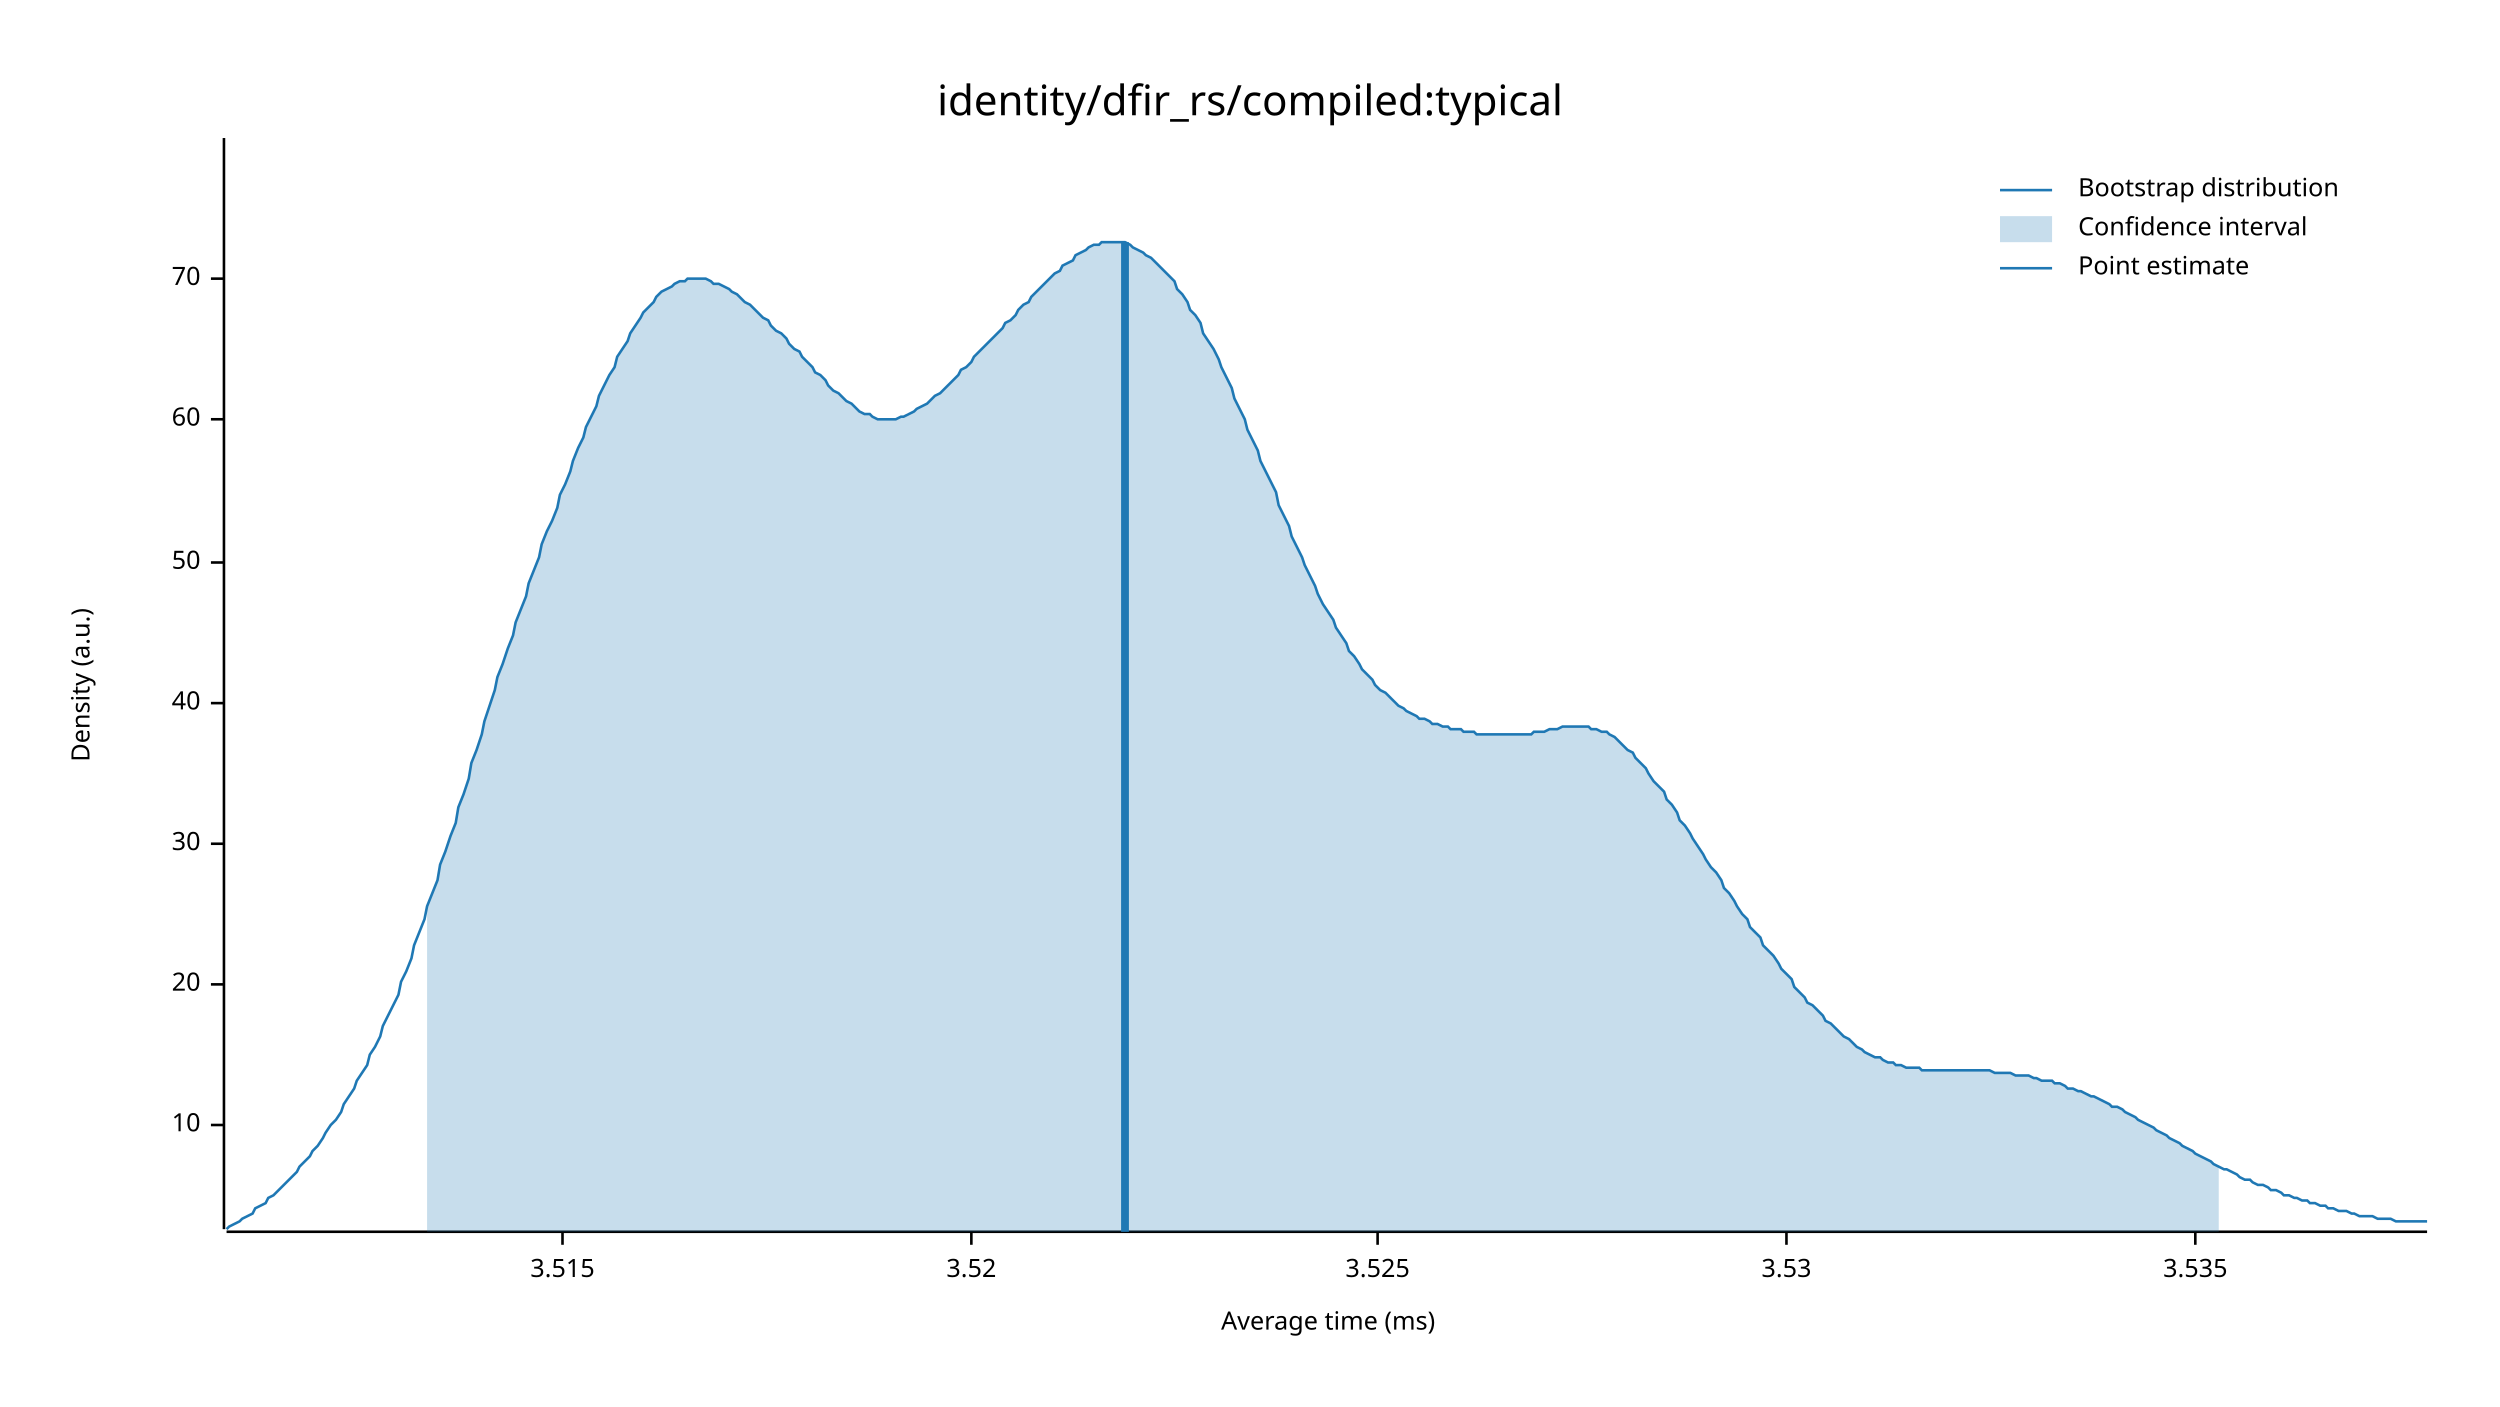
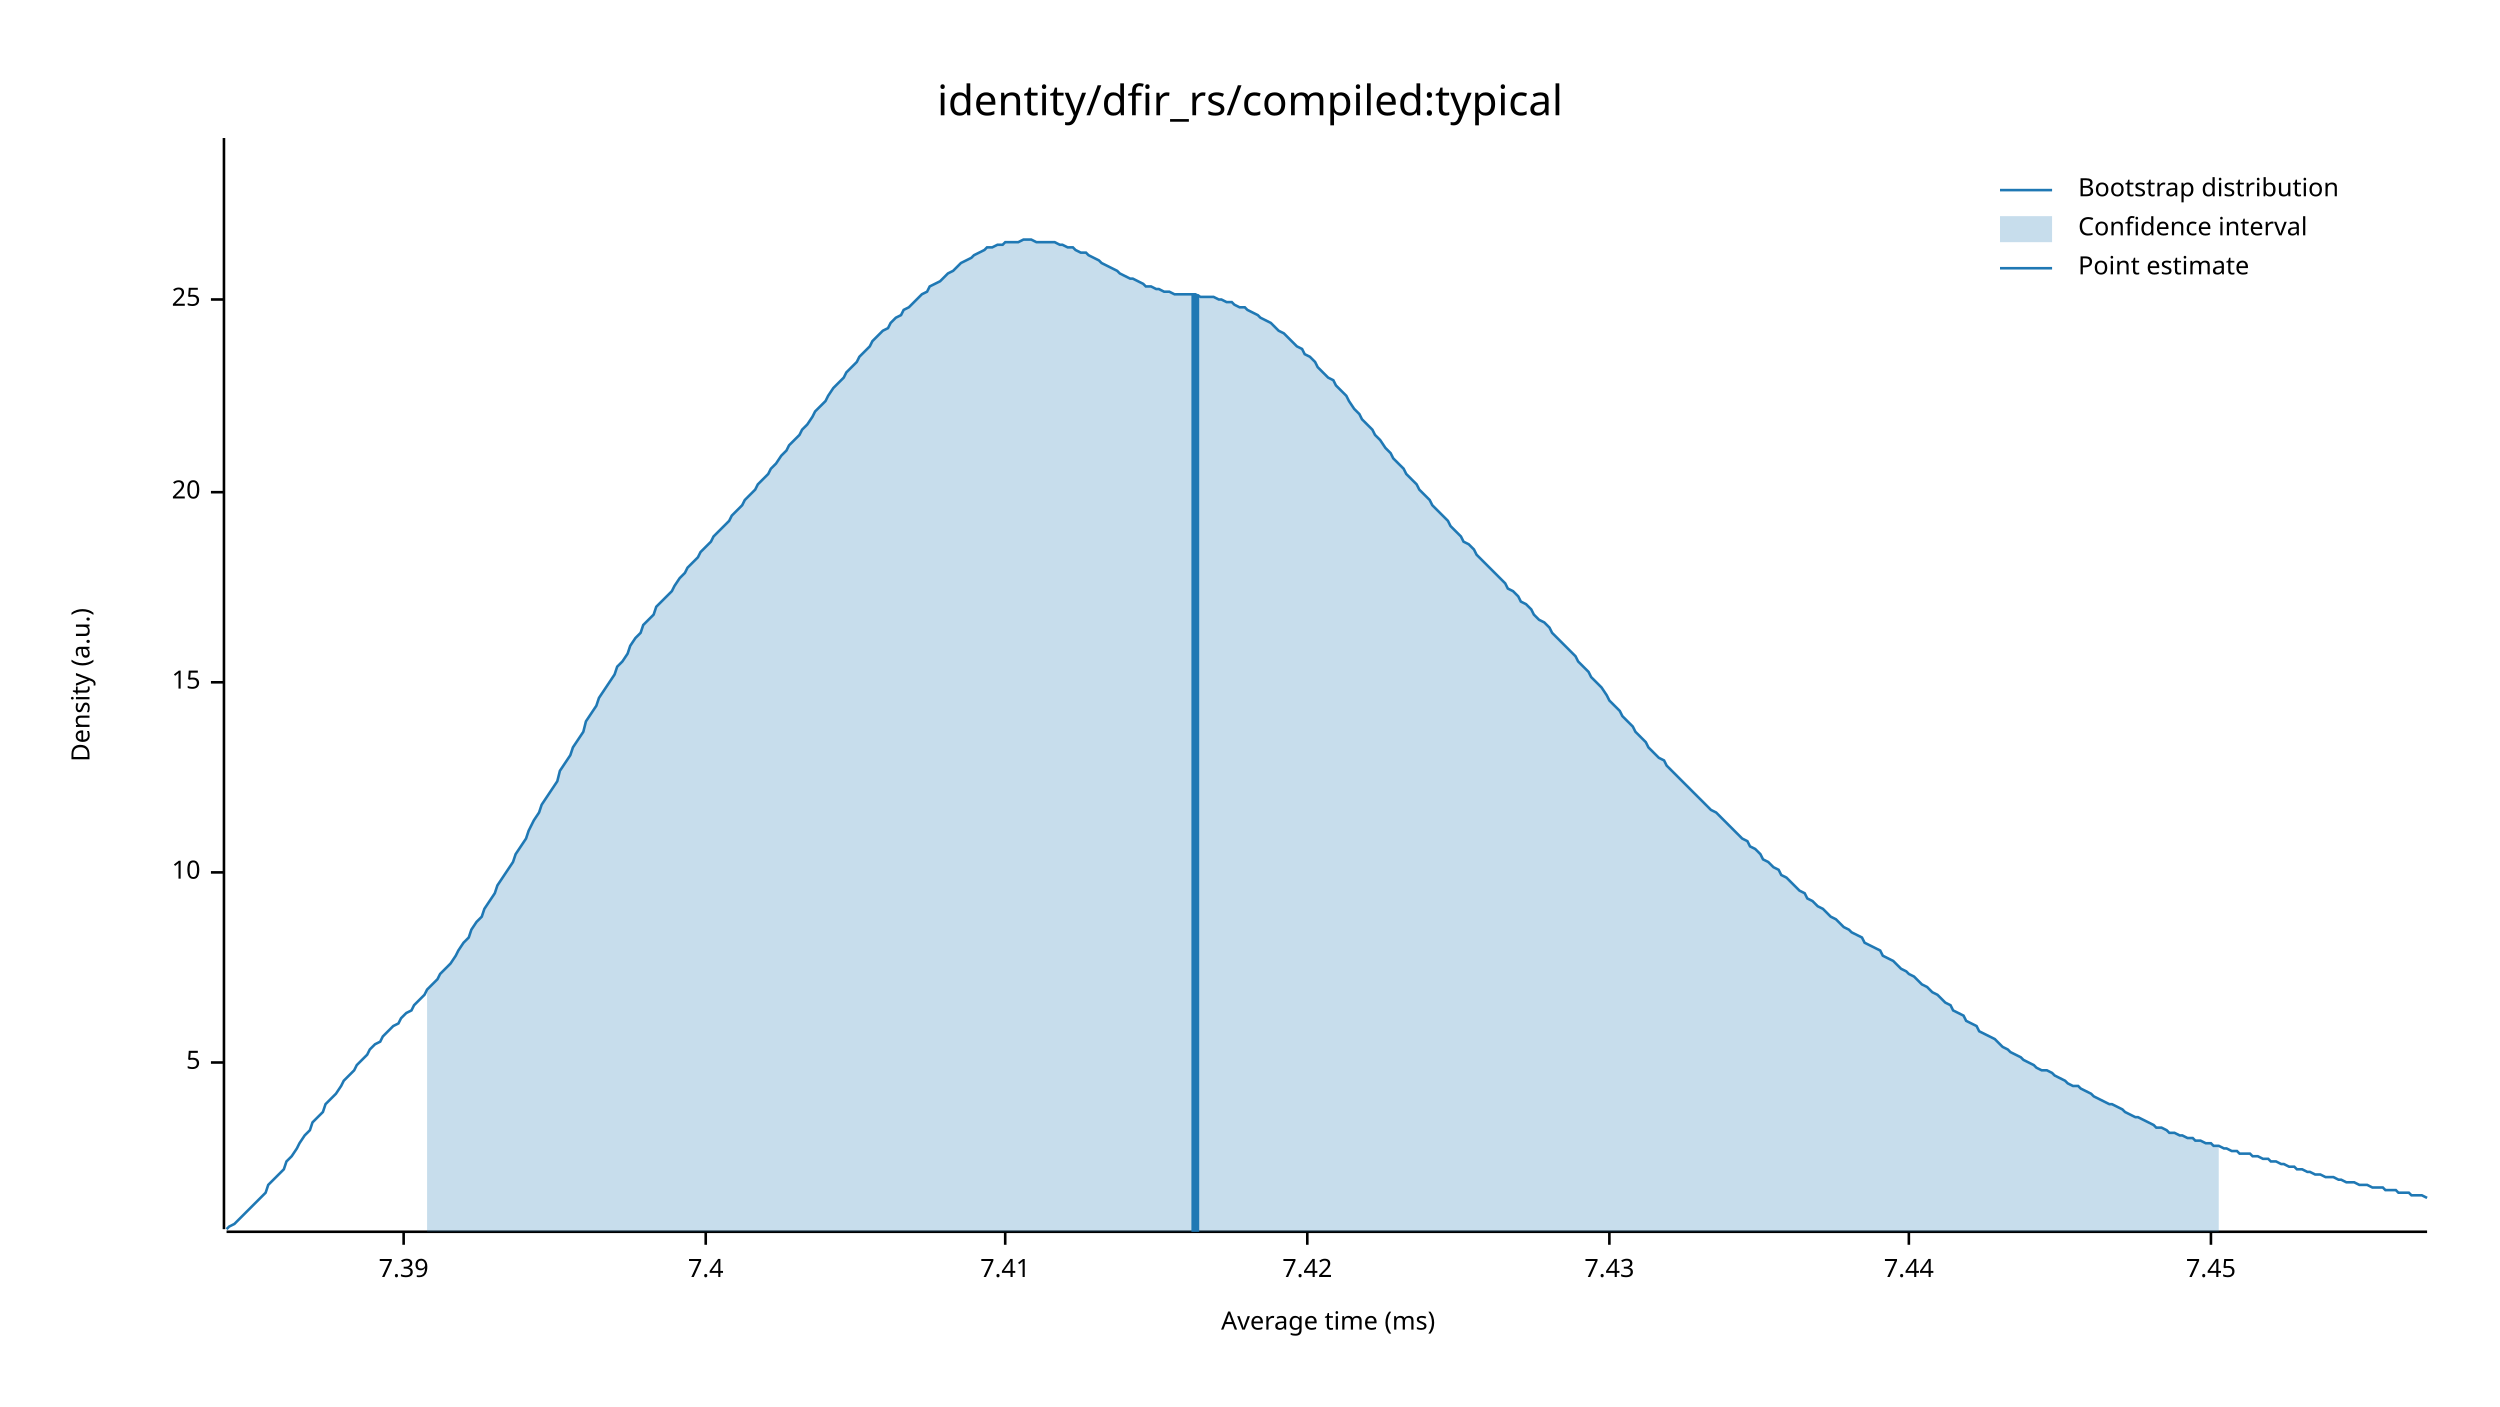
<svg xmlns="http://www.w3.org/2000/svg" width="960" height="540" viewBox="0 0 960 540">
  <text x="480" y="32" dy="0.76em" text-anchor="middle" font-family="sans-serif" font-size="16.129" opacity="1" fill="#000000">
identity/dfir_rs/compiled:typical
</text>
  <text x="27" y="263" dy="0.76em" text-anchor="middle" font-family="sans-serif" font-size="9.677" opacity="1" fill="#000000" transform="rotate(270, 27, 263)">
Density (a.u.)
</text>
  <text x="510" y="513" dy="-0.5ex" text-anchor="middle" font-family="sans-serif" font-size="9.677" opacity="1" fill="#000000">
Average time (ms)
</text>
  <polyline fill="none" opacity="1" stroke="#000000" stroke-width="1" points="86,53 86,472 " />
-   <text x="77" y="432" dy="0.5ex" text-anchor="end" font-family="sans-serif" font-size="9.677" opacity="1" fill="#000000">
+   <text x="77" y="408" dy="0.5ex" text-anchor="end" font-family="sans-serif" font-size="9.677" opacity="1" fill="#000000">
+ 5
+ </text>
+   <polyline fill="none" opacity="1" stroke="#000000" stroke-width="1" points="81,408 86,408 " />
+   <text x="77" y="335" dy="0.5ex" text-anchor="end" font-family="sans-serif" font-size="9.677" opacity="1" fill="#000000">
10
</text>
-   <polyline fill="none" opacity="1" stroke="#000000" stroke-width="1" points="81,432 86,432 " />
-   <text x="77" y="378" dy="0.5ex" text-anchor="end" font-family="sans-serif" font-size="9.677" opacity="1" fill="#000000">
+   <polyline fill="none" opacity="1" stroke="#000000" stroke-width="1" points="81,335 86,335 " />
+   <text x="77" y="262" dy="0.5ex" text-anchor="end" font-family="sans-serif" font-size="9.677" opacity="1" fill="#000000">
+ 15
+ </text>
+   <polyline fill="none" opacity="1" stroke="#000000" stroke-width="1" points="81,262 86,262 " />
+   <text x="77" y="189" dy="0.5ex" text-anchor="end" font-family="sans-serif" font-size="9.677" opacity="1" fill="#000000">
20
</text>
-   <polyline fill="none" opacity="1" stroke="#000000" stroke-width="1" points="81,378 86,378 " />
-   <text x="77" y="324" dy="0.5ex" text-anchor="end" font-family="sans-serif" font-size="9.677" opacity="1" fill="#000000">
- 30
+   <polyline fill="none" opacity="1" stroke="#000000" stroke-width="1" points="81,189 86,189 " />
+   <text x="77" y="115" dy="0.5ex" text-anchor="end" font-family="sans-serif" font-size="9.677" opacity="1" fill="#000000">
+ 25
</text>
-   <polyline fill="none" opacity="1" stroke="#000000" stroke-width="1" points="81,324 86,324 " />
-   <text x="77" y="270" dy="0.5ex" text-anchor="end" font-family="sans-serif" font-size="9.677" opacity="1" fill="#000000">
- 40
+   <polyline fill="none" opacity="1" stroke="#000000" stroke-width="1" points="81,115 86,115 " />
+   <polyline fill="none" opacity="1" stroke="#000000" stroke-width="1" points="87,473 932,473 " />
+   <text x="155" y="483" dy="0.76em" text-anchor="middle" font-family="sans-serif" font-size="9.677" opacity="1" fill="#000000">
+ 7.39
</text>
-   <polyline fill="none" opacity="1" stroke="#000000" stroke-width="1" points="81,270 86,270 " />
-   <text x="77" y="216" dy="0.5ex" text-anchor="end" font-family="sans-serif" font-size="9.677" opacity="1" fill="#000000">
- 50
+   <polyline fill="none" opacity="1" stroke="#000000" stroke-width="1" points="155,473 155,478 " />
+   <text x="271" y="483" dy="0.76em" text-anchor="middle" font-family="sans-serif" font-size="9.677" opacity="1" fill="#000000">
+ 7.4
</text>
-   <polyline fill="none" opacity="1" stroke="#000000" stroke-width="1" points="81,216 86,216 " />
-   <text x="77" y="161" dy="0.5ex" text-anchor="end" font-family="sans-serif" font-size="9.677" opacity="1" fill="#000000">
- 60
+   <polyline fill="none" opacity="1" stroke="#000000" stroke-width="1" points="271,473 271,478 " />
+   <text x="386" y="483" dy="0.76em" text-anchor="middle" font-family="sans-serif" font-size="9.677" opacity="1" fill="#000000">
+ 7.41
</text>
-   <polyline fill="none" opacity="1" stroke="#000000" stroke-width="1" points="81,161 86,161 " />
-   <text x="77" y="107" dy="0.5ex" text-anchor="end" font-family="sans-serif" font-size="9.677" opacity="1" fill="#000000">
- 70
+   <polyline fill="none" opacity="1" stroke="#000000" stroke-width="1" points="386,473 386,478 " />
+   <text x="502" y="483" dy="0.76em" text-anchor="middle" font-family="sans-serif" font-size="9.677" opacity="1" fill="#000000">
+ 7.42
</text>
-   <polyline fill="none" opacity="1" stroke="#000000" stroke-width="1" points="81,107 86,107 " />
-   <polyline fill="none" opacity="1" stroke="#000000" stroke-width="1" points="87,473 932,473 " />
-   <text x="216" y="483" dy="0.76em" text-anchor="middle" font-family="sans-serif" font-size="9.677" opacity="1" fill="#000000">
- 3.515
+   <polyline fill="none" opacity="1" stroke="#000000" stroke-width="1" points="502,473 502,478 " />
+   <text x="618" y="483" dy="0.76em" text-anchor="middle" font-family="sans-serif" font-size="9.677" opacity="1" fill="#000000">
+ 7.43
</text>
-   <polyline fill="none" opacity="1" stroke="#000000" stroke-width="1" points="216,473 216,478 " />
-   <text x="373" y="483" dy="0.76em" text-anchor="middle" font-family="sans-serif" font-size="9.677" opacity="1" fill="#000000">
- 3.52
+   <polyline fill="none" opacity="1" stroke="#000000" stroke-width="1" points="618,473 618,478 " />
+   <text x="733" y="483" dy="0.76em" text-anchor="middle" font-family="sans-serif" font-size="9.677" opacity="1" fill="#000000">
+ 7.44
</text>
-   <polyline fill="none" opacity="1" stroke="#000000" stroke-width="1" points="373,473 373,478 " />
-   <text x="529" y="483" dy="0.76em" text-anchor="middle" font-family="sans-serif" font-size="9.677" opacity="1" fill="#000000">
- 3.525
+   <polyline fill="none" opacity="1" stroke="#000000" stroke-width="1" points="733,473 733,478 " />
+   <text x="849" y="483" dy="0.76em" text-anchor="middle" font-family="sans-serif" font-size="9.677" opacity="1" fill="#000000">
+ 7.45
</text>
-   <polyline fill="none" opacity="1" stroke="#000000" stroke-width="1" points="529,473 529,478 " />
-   <text x="686" y="483" dy="0.76em" text-anchor="middle" font-family="sans-serif" font-size="9.677" opacity="1" fill="#000000">
- 3.53
- </text>
-   <polyline fill="none" opacity="1" stroke="#000000" stroke-width="1" points="686,473 686,478 " />
-   <text x="843" y="483" dy="0.76em" text-anchor="middle" font-family="sans-serif" font-size="9.677" opacity="1" fill="#000000">
- 3.535
- </text>
-   <polyline fill="none" opacity="1" stroke="#000000" stroke-width="1" points="843,473 843,478 " />
-   <polyline fill="none" opacity="1" stroke="#1F78B4" stroke-width="1" points="87,472 88,471 90,470 92,469 93,468 95,467 97,466 98,464 100,463 102,462 103,460 105,459 107,457 109,455 110,454 112,452 114,450 115,448 117,446 119,444 120,442 122,440 124,437 125,435 127,432 129,430 131,427 132,424 134,421 136,418 137,415 139,412 141,409 142,405 144,402 146,398 147,394 149,390 151,386 153,382 154,377 156,373 158,368 159,363 161,358 163,353 164,348 166,343 168,338 169,332 171,327 173,321 175,316 176,310 178,305 180,299 181,293 183,288 185,282 186,277 188,271 190,265 191,260 193,255 195,249 197,244 198,239 200,234 202,229 203,224 205,219 207,214 208,209 210,204 212,200 214,195 215,190 217,186 219,181 220,177 222,172 224,168 225,164 227,160 229,156 230,152 232,148 234,144 236,141 237,137 239,134 241,131 242,128 244,125 246,122 247,120 249,118 251,116 252,114 254,112 256,111 258,110 259,109 261,108 263,108 264,107 266,107 268,107 269,107 271,107 273,108 274,109 276,109 278,110 280,111 281,112 283,113 285,115 286,116 288,117 290,119 291,120 293,122 295,123 296,125 298,127 300,128 302,130 303,132 305,134 307,135 308,137 310,139 312,141 313,143 315,144 317,146 318,148 320,150 322,151 324,153 325,154 327,155 329,157 330,158 332,159 334,159 335,160 337,161 339,161 341,161 342,161 344,161 346,160 347,160 349,159 351,158 352,157 354,156 356,155 357,154 359,152 361,151 363,149 364,148 366,146 368,144 369,142 371,141 373,139 374,137 376,135 378,133 379,132 381,130 383,128 385,126 386,124 388,123 390,121 391,119 393,117 395,116 396,114 398,112 400,110 401,109 403,107 405,105 407,104 408,102 410,101 412,100 413,98 415,97 417,96 418,95 420,94 422,94 423,93 425,93 427,93 429,93 430,93 432,93 434,94 435,95 437,96 439,97 440,98 442,99 444,101 445,102 447,104 449,106 451,108 452,111 454,113 456,116 457,119 459,121 461,124 462,128 464,131 466,134 468,138 469,141 471,145 473,149 474,153 476,157 478,161 479,165 481,169 483,173 484,177 486,181 488,185 490,189 491,194 493,198 495,202 496,206 498,210 500,214 501,217 503,221 505,225 506,228 508,232 510,235 512,238 513,241 515,244 517,247 518,250 520,252 522,255 523,257 525,259 527,261 528,263 530,265 532,266 534,268 535,269 537,271 539,272 540,273 542,274 544,275 545,276 547,276 549,277 550,278 552,278 554,279 556,279 557,280 559,280 561,280 562,281 564,281 566,281 567,282 569,282 571,282 573,282 574,282 576,282 578,282 579,282 581,282 583,282 584,282 586,282 588,282 589,281 591,281 593,281 595,280 596,280 598,280 600,279 601,279 603,279 605,279 606,279 608,279 610,279 611,280 613,280 615,281 617,281 618,282 620,283 622,285 623,286 625,288 627,289 628,291 630,293 632,295 633,297 635,300 637,302 639,304 640,307 642,309 644,312 645,315 647,317 649,320 650,322 652,325 654,328 655,330 657,333 659,335 661,338 662,341 664,343 666,346 667,348 669,351 671,353 672,356 674,358 676,360 677,363 679,365 681,367 683,370 684,372 686,374 688,376 689,379 691,381 693,383 694,385 696,386 698,388 700,390 701,392 703,393 705,395 706,396 708,398 710,399 711,400 713,402 715,403 716,404 718,405 720,406 722,406 723,407 725,408 727,408 728,409 730,409 732,410 733,410 735,410 737,410 738,411 740,411 742,411 744,411 745,411 747,411 749,411 750,411 752,411 754,411 755,411 757,411 759,411 760,411 762,411 764,411 766,412 767,412 769,412 771,412 772,412 774,413 776,413 777,413 779,413 781,414 782,414 784,415 786,415 788,415 789,416 791,416 793,417 794,418 796,418 798,419 799,419 801,420 803,421 804,421 806,422 808,423 810,424 811,425 813,425 815,426 816,427 818,428 820,429 821,430 823,431 825,432 827,433 828,434 830,435 832,436 833,437 835,438 837,439 838,440 840,441 842,442 843,443 845,444 847,445 849,446 850,447 852,448 854,449 855,449 857,450 859,451 860,452 862,453 864,453 865,454 867,455 869,455 871,456 872,457 874,457 876,458 877,459 879,459 881,460 882,460 884,461 886,461 887,462 889,462 891,463 893,463 894,464 896,464 898,465 899,465 901,465 903,466 904,466 906,467 908,467 909,467 911,467 913,468 915,468 916,468 918,468 920,469 921,469 923,469 925,469 926,469 928,469 930,469 932,469 " />
-   <polygon opacity="0.25" fill="#1F78B4" points="164,348 166,343 168,338 169,332 171,327 173,321 175,316 176,310 178,305 180,299 181,293 183,288 185,282 186,277 188,271 190,265 191,260 193,255 195,249 197,244 198,239 200,234 202,229 203,224 205,219 207,214 208,209 210,204 212,200 214,195 215,190 217,186 219,181 220,177 222,172 224,168 225,164 227,160 229,156 230,152 232,148 234,144 236,141 237,137 239,134 241,131 242,128 244,125 246,122 247,120 249,118 251,116 252,114 254,112 256,111 258,110 259,109 261,108 263,108 264,107 266,107 268,107 269,107 271,107 273,108 274,109 276,109 278,110 280,111 281,112 283,113 285,115 286,116 288,117 290,119 291,120 293,122 295,123 296,125 298,127 300,128 302,130 303,132 305,134 307,135 308,137 310,139 312,141 313,143 315,144 317,146 318,148 320,150 322,151 324,153 325,154 327,155 329,157 330,158 332,159 334,159 335,160 337,161 339,161 341,161 342,161 344,161 346,160 347,160 349,159 351,158 352,157 354,156 356,155 357,154 359,152 361,151 363,149 364,148 366,146 368,144 369,142 371,141 373,139 374,137 376,135 378,133 379,132 381,130 383,128 385,126 386,124 388,123 390,121 391,119 393,117 395,116 396,114 398,112 400,110 401,109 403,107 405,105 407,104 408,102 410,101 412,100 413,98 415,97 417,96 418,95 420,94 422,94 423,93 425,93 427,93 429,93 430,93 432,93 434,94 435,95 437,96 439,97 440,98 442,99 444,101 445,102 447,104 449,106 451,108 452,111 454,113 456,116 457,119 459,121 461,124 462,128 464,131 466,134 468,138 469,141 471,145 473,149 474,153 476,157 478,161 479,165 481,169 483,173 484,177 486,181 488,185 490,189 491,194 493,198 495,202 496,206 498,210 500,214 501,217 503,221 505,225 506,228 508,232 510,235 512,238 513,241 515,244 517,247 518,250 520,252 522,255 523,257 525,259 527,261 528,263 530,265 532,266 534,268 535,269 537,271 539,272 540,273 542,274 544,275 545,276 547,276 549,277 550,278 552,278 554,279 556,279 557,280 559,280 561,280 562,281 564,281 566,281 567,282 569,282 571,282 573,282 574,282 576,282 578,282 579,282 581,282 583,282 584,282 586,282 588,282 589,281 591,281 593,281 595,280 596,280 598,280 600,279 601,279 603,279 605,279 606,279 608,279 610,279 611,280 613,280 615,281 617,281 618,282 620,283 622,285 623,286 625,288 627,289 628,291 630,293 632,295 633,297 635,300 637,302 639,304 640,307 642,309 644,312 645,315 647,317 649,320 650,322 652,325 654,328 655,330 657,333 659,335 661,338 662,341 664,343 666,346 667,348 669,351 671,353 672,356 674,358 676,360 677,363 679,365 681,367 683,370 684,372 686,374 688,376 689,379 691,381 693,383 694,385 696,386 698,388 700,390 701,392 703,393 705,395 706,396 708,398 710,399 711,400 713,402 715,403 716,404 718,405 720,406 722,406 723,407 725,408 727,408 728,409 730,409 732,410 733,410 735,410 737,410 738,411 740,411 742,411 744,411 745,411 747,411 749,411 750,411 752,411 754,411 755,411 757,411 759,411 760,411 762,411 764,411 766,412 767,412 769,412 771,412 772,412 774,413 776,413 777,413 779,413 781,414 782,414 784,415 786,415 788,415 789,416 791,416 793,417 794,418 796,418 798,419 799,419 801,420 803,421 804,421 806,422 808,423 810,424 811,425 813,425 815,426 816,427 818,428 820,429 821,430 823,431 825,432 827,433 828,434 830,435 832,436 833,437 835,438 837,439 838,440 840,441 842,442 843,443 845,444 847,445 849,446 850,447 852,448 852,473 164,473 " />
-   <polyline fill="none" opacity="1" stroke="#1F78B4" stroke-width="3" points="432,473 432,93 " />
+   <polyline fill="none" opacity="1" stroke="#000000" stroke-width="1" points="849,473 849,478 " />
+   <polyline fill="none" opacity="1" stroke="#1F78B4" stroke-width="1" points="87,472 88,471 90,470 92,468 93,467 95,465 97,463 98,462 100,460 102,458 103,455 105,453 107,451 109,449 110,446 112,444 114,441 115,439 117,436 119,434 120,431 122,429 124,427 125,424 127,422 129,420 131,417 132,415 134,413 136,411 137,409 139,407 141,405 142,403 144,401 146,400 147,398 149,396 151,394 153,393 154,391 156,389 158,388 159,386 161,384 163,382 164,380 166,378 168,376 169,374 171,372 173,370 175,367 176,365 178,362 180,360 181,357 183,354 185,352 186,349 188,346 190,343 191,340 193,337 195,334 197,331 198,328 200,325 202,322 203,319 205,315 207,312 208,309 210,306 212,303 214,300 215,296 217,293 219,290 220,287 222,284 224,281 225,277 227,274 229,271 230,268 232,265 234,262 236,259 237,256 239,254 241,251 242,248 244,245 246,243 247,240 249,238 251,236 252,233 254,231 256,229 258,227 259,225 261,222 263,220 264,218 266,216 268,214 269,212 271,210 273,208 274,206 276,204 278,202 280,200 281,198 283,196 285,194 286,192 288,190 290,188 291,186 293,184 295,182 296,180 298,178 300,175 302,173 303,171 305,169 307,167 308,165 310,163 312,160 313,158 315,156 317,154 318,152 320,149 322,147 324,145 325,143 327,141 329,139 330,137 332,135 334,133 335,131 337,129 339,127 341,126 342,124 344,122 346,121 347,119 349,118 351,116 352,115 354,113 356,112 357,110 359,109 361,108 363,106 364,105 366,104 368,102 369,101 371,100 373,99 374,98 376,97 378,96 379,95 381,95 383,94 385,94 386,93 388,93 390,93 391,93 393,92 395,92 396,92 398,93 400,93 401,93 403,93 405,93 407,94 408,94 410,95 412,95 413,96 415,97 417,97 418,98 420,99 422,100 423,101 425,102 427,103 429,104 430,105 432,106 434,107 435,107 437,108 439,109 440,110 442,110 444,111 445,111 447,112 449,112 451,113 452,113 454,113 456,113 457,113 459,113 461,114 462,114 464,114 466,114 468,115 469,115 471,116 473,116 474,117 476,118 478,118 479,119 481,120 483,121 484,122 486,123 488,124 490,126 491,127 493,128 495,130 496,131 498,133 500,134 501,136 503,137 505,139 506,141 508,143 510,145 512,146 513,148 515,150 517,152 518,154 520,157 522,159 523,161 525,163 527,165 528,167 530,169 532,172 534,174 535,176 537,178 539,180 540,182 542,184 544,186 545,188 547,190 549,192 550,194 552,196 554,198 556,200 557,202 559,204 561,206 562,208 564,209 566,211 567,213 569,215 571,217 573,219 574,220 576,222 578,224 579,226 581,227 583,229 584,231 586,232 588,234 589,236 591,238 593,239 595,241 596,243 598,245 600,247 601,248 603,250 605,252 606,254 608,256 610,258 611,260 613,262 615,264 617,267 618,269 620,271 622,273 623,275 625,277 627,279 628,281 630,283 632,285 633,287 635,289 637,291 639,292 640,294 642,296 644,298 645,299 647,301 649,303 650,304 652,306 654,308 655,309 657,311 659,312 661,314 662,315 664,317 666,319 667,320 669,322 671,323 672,325 674,326 676,328 677,330 679,331 681,333 683,334 684,336 686,337 688,339 689,340 691,342 693,343 694,345 696,346 698,348 700,349 701,350 703,352 705,353 706,354 708,356 710,357 711,358 713,359 715,360 716,362 718,363 720,364 722,365 723,367 725,368 727,369 728,370 730,372 732,373 733,374 735,375 737,377 738,378 740,379 742,381 744,382 745,383 747,385 749,386 750,388 752,389 754,390 755,392 757,393 759,394 760,396 762,397 764,398 766,399 767,400 769,402 771,403 772,404 774,405 776,406 777,407 779,408 781,409 782,410 784,411 786,411 788,412 789,413 791,414 793,415 794,416 796,417 798,417 799,418 801,419 803,420 804,421 806,422 808,423 810,424 811,424 813,425 815,426 816,427 818,428 820,429 821,429 823,430 825,431 827,432 828,433 830,433 832,434 833,435 835,435 837,436 838,436 840,437 842,437 843,438 845,438 847,439 849,439 850,440 852,440 854,441 855,441 857,442 859,442 860,443 862,443 864,443 865,444 867,444 869,445 871,445 872,446 874,446 876,447 877,447 879,448 881,448 882,449 884,449 886,450 887,450 889,451 891,451 893,452 894,452 896,452 898,453 899,453 901,454 903,454 904,454 906,455 908,455 909,455 911,456 913,456 915,456 916,457 918,457 920,457 921,458 923,458 925,458 926,459 928,459 930,459 932,460 " />
+   <polygon opacity="0.25" fill="#1F78B4" points="164,380 166,378 168,376 169,374 171,372 173,370 175,367 176,365 178,362 180,360 181,357 183,354 185,352 186,349 188,346 190,343 191,340 193,337 195,334 197,331 198,328 200,325 202,322 203,319 205,315 207,312 208,309 210,306 212,303 214,300 215,296 217,293 219,290 220,287 222,284 224,281 225,277 227,274 229,271 230,268 232,265 234,262 236,259 237,256 239,254 241,251 242,248 244,245 246,243 247,240 249,238 251,236 252,233 254,231 256,229 258,227 259,225 261,222 263,220 264,218 266,216 268,214 269,212 271,210 273,208 274,206 276,204 278,202 280,200 281,198 283,196 285,194 286,192 288,190 290,188 291,186 293,184 295,182 296,180 298,178 300,175 302,173 303,171 305,169 307,167 308,165 310,163 312,160 313,158 315,156 317,154 318,152 320,149 322,147 324,145 325,143 327,141 329,139 330,137 332,135 334,133 335,131 337,129 339,127 341,126 342,124 344,122 346,121 347,119 349,118 351,116 352,115 354,113 356,112 357,110 359,109 361,108 363,106 364,105 366,104 368,102 369,101 371,100 373,99 374,98 376,97 378,96 379,95 381,95 383,94 385,94 386,93 388,93 390,93 391,93 393,92 395,92 396,92 398,93 400,93 401,93 403,93 405,93 407,94 408,94 410,95 412,95 413,96 415,97 417,97 418,98 420,99 422,100 423,101 425,102 427,103 429,104 430,105 432,106 434,107 435,107 437,108 439,109 440,110 442,110 444,111 445,111 447,112 449,112 451,113 452,113 454,113 456,113 457,113 459,113 461,114 462,114 464,114 466,114 468,115 469,115 471,116 473,116 474,117 476,118 478,118 479,119 481,120 483,121 484,122 486,123 488,124 490,126 491,127 493,128 495,130 496,131 498,133 500,134 501,136 503,137 505,139 506,141 508,143 510,145 512,146 513,148 515,150 517,152 518,154 520,157 522,159 523,161 525,163 527,165 528,167 530,169 532,172 534,174 535,176 537,178 539,180 540,182 542,184 544,186 545,188 547,190 549,192 550,194 552,196 554,198 556,200 557,202 559,204 561,206 562,208 564,209 566,211 567,213 569,215 571,217 573,219 574,220 576,222 578,224 579,226 581,227 583,229 584,231 586,232 588,234 589,236 591,238 593,239 595,241 596,243 598,245 600,247 601,248 603,250 605,252 606,254 608,256 610,258 611,260 613,262 615,264 617,267 618,269 620,271 622,273 623,275 625,277 627,279 628,281 630,283 632,285 633,287 635,289 637,291 639,292 640,294 642,296 644,298 645,299 647,301 649,303 650,304 652,306 654,308 655,309 657,311 659,312 661,314 662,315 664,317 666,319 667,320 669,322 671,323 672,325 674,326 676,328 677,330 679,331 681,333 683,334 684,336 686,337 688,339 689,340 691,342 693,343 694,345 696,346 698,348 700,349 701,350 703,352 705,353 706,354 708,356 710,357 711,358 713,359 715,360 716,362 718,363 720,364 722,365 723,367 725,368 727,369 728,370 730,372 732,373 733,374 735,375 737,377 738,378 740,379 742,381 744,382 745,383 747,385 749,386 750,388 752,389 754,390 755,392 757,393 759,394 760,396 762,397 764,398 766,399 767,400 769,402 771,403 772,404 774,405 776,406 777,407 779,408 781,409 782,410 784,411 786,411 788,412 789,413 791,414 793,415 794,416 796,417 798,417 799,418 801,419 803,420 804,421 806,422 808,423 810,424 811,424 813,425 815,426 816,427 818,428 820,429 821,429 823,430 825,431 827,432 828,433 830,433 832,434 833,435 835,435 837,436 838,436 840,437 842,437 843,438 845,438 847,439 849,439 850,440 852,440 852,473 164,473 " />
+   <polyline fill="none" opacity="1" stroke="#1F78B4" stroke-width="3" points="459,473 459,113 " />
  <text x="798" y="68" dy="0.76em" text-anchor="start" font-family="sans-serif" font-size="9.677" opacity="1" fill="#000000">
Bootstrap distribution
</text>
  <text x="798" y="83" dy="0.76em" text-anchor="start" font-family="sans-serif" font-size="9.677" opacity="1" fill="#000000">
Confidence interval
</text>
  <text x="798" y="98" dy="0.76em" text-anchor="start" font-family="sans-serif" font-size="9.677" opacity="1" fill="#000000">
Point estimate
</text>
  <polyline fill="none" opacity="1" stroke="#1F78B4" stroke-width="1" points="768,73 788,73 " />
  <rect x="768" y="83" width="20" height="10" opacity="0.25" fill="#1F78B4" stroke="none" />
  <polyline fill="none" opacity="1" stroke="#1F78B4" stroke-width="1" points="768,103 788,103 " />
</svg>
